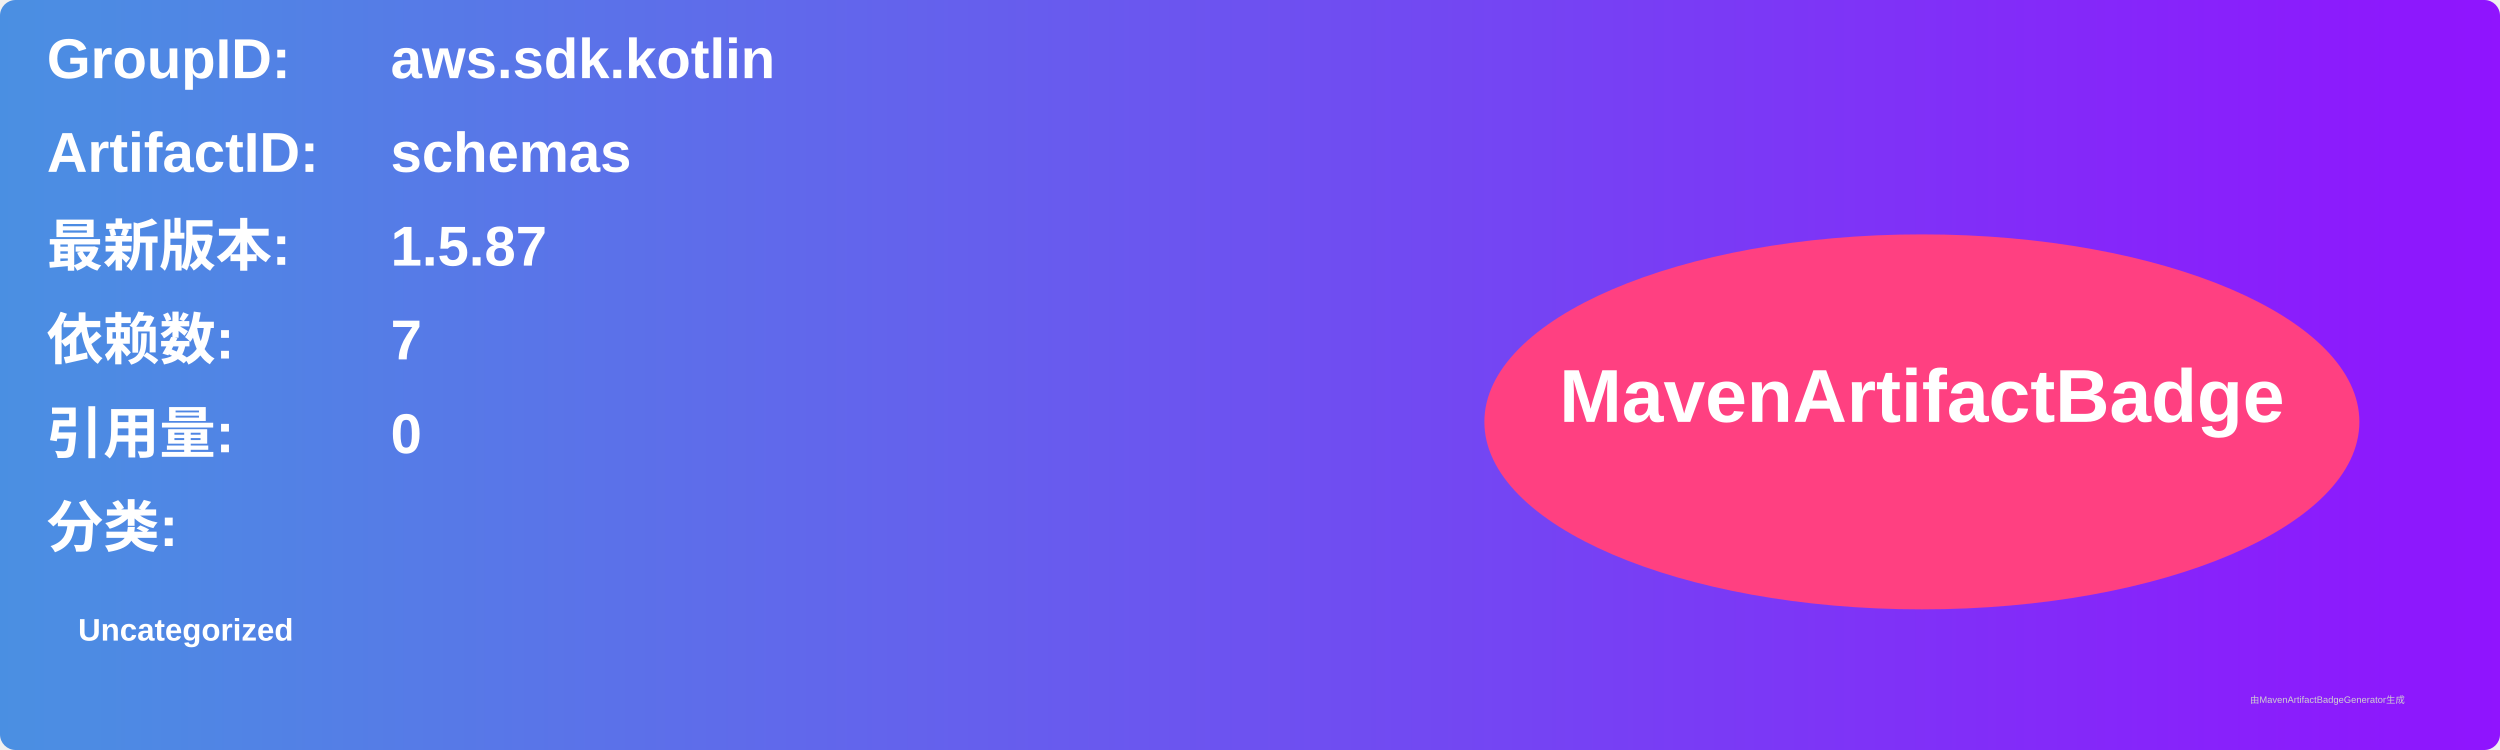
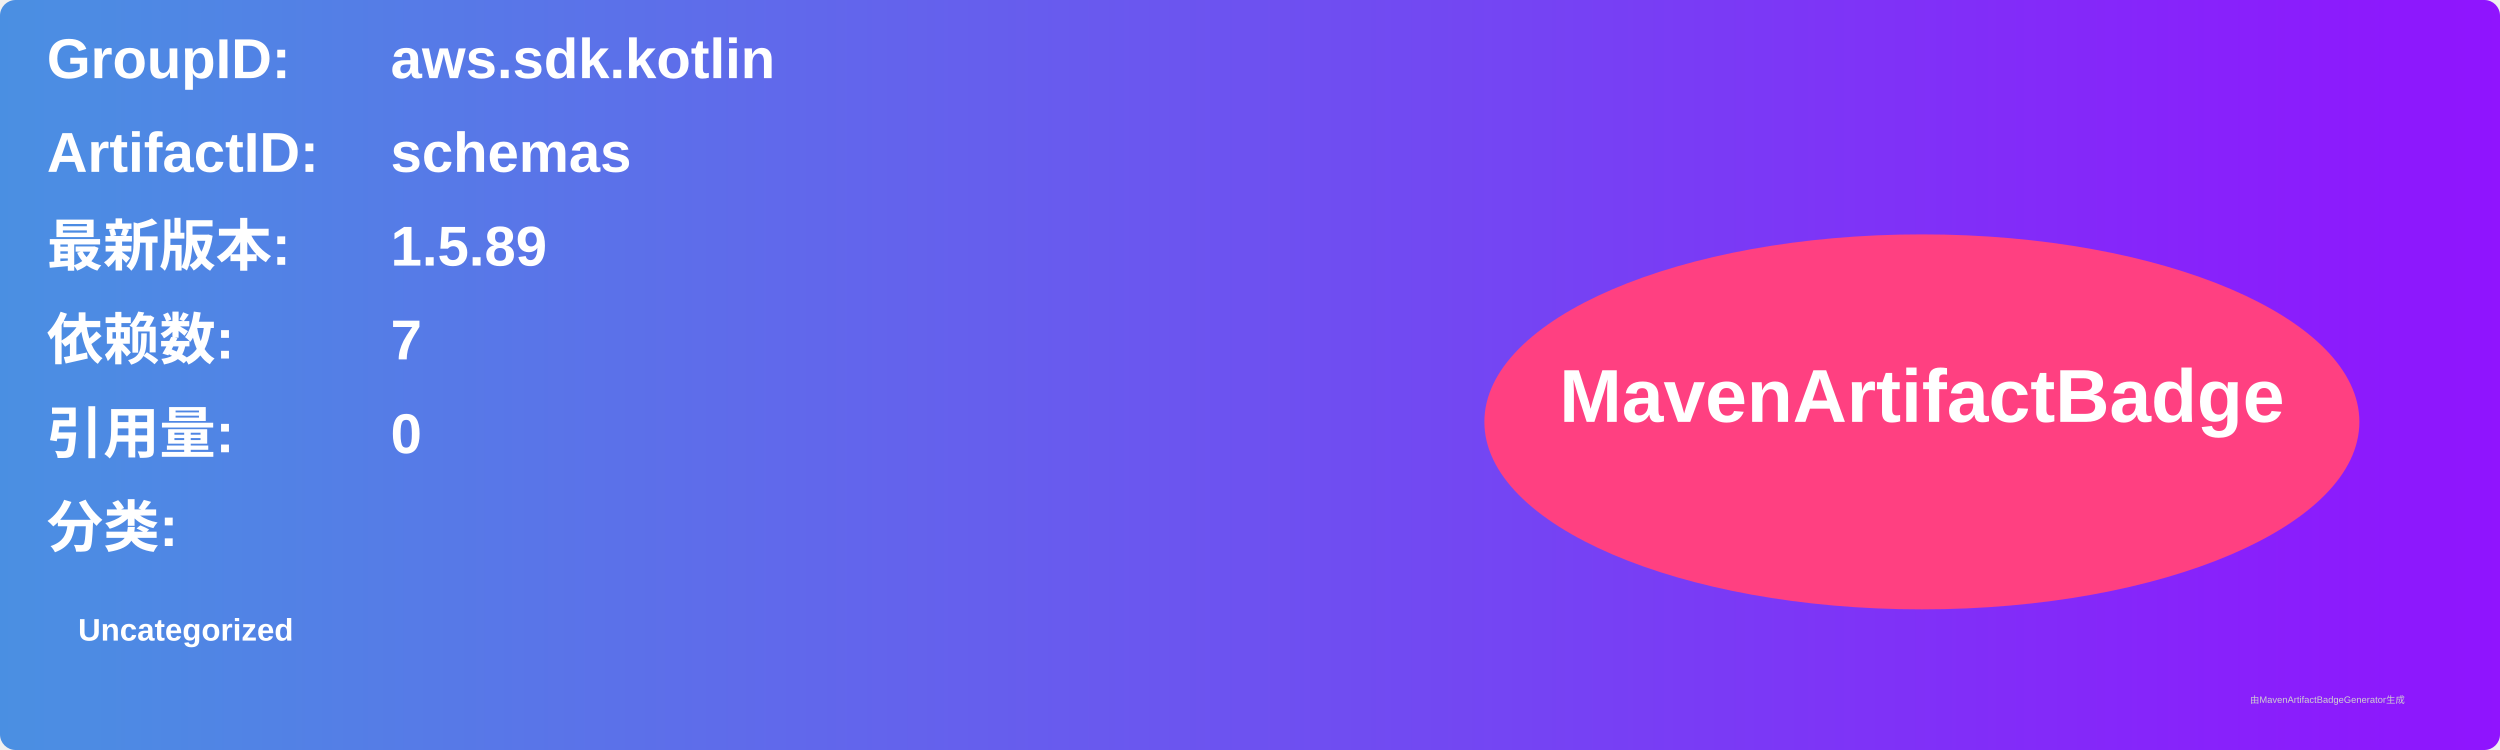
<svg xmlns="http://www.w3.org/2000/svg" width="800" height="240" viewBox="0 0 800 240">
  <linearGradient id="grad" x1="0%" y1="0%" x2="100%" y2="0%">
    <stop offset="0%" stop-color="#4a90e2" />
    <stop offset="100%" stop-color="#9013fe" />
  </linearGradient>
  <rect width="100%" height="100%" rx="5" ry="5" fill="url(#grad)" />
  <g transform="translate(15, 15)">
    <text x="0" y="10" font-family="Arial" font-size="18" fill="white" font-weight="bold" width="260">GroupID:</text>
    <text x="110" y="10" font-family="Arial" font-size="18" fill="white" font-weight="bold" width="460">aws.sdk.kotlin</text>
    <text x="0" y="40" font-family="Arial" font-size="18" fill="white" font-weight="bold" width="260">ArtifactID:</text>
    <text x="110" y="40" font-family="Arial" font-size="18" fill="white" font-weight="bold" width="460">schemas</text>
    <text x="0" y="70" font-family="Arial" font-size="18" fill="white" font-weight="bold">最新版本:</text>
    <text x="110" y="70" font-family="Arial" font-size="18" fill="white" font-weight="bold">
-       <tspan font-weight="bold">1.5.87</tspan>
+       <tspan font-weight="bold">1.5.89</tspan>
    </text>
    <text x="0" y="100" font-family="Arial" font-size="18" fill="white" font-weight="bold">依赖数: </text>
    <text x="110" y="100" font-family="Arial" font-size="18" fill="white">
      <tspan font-weight="bold">7</tspan>
    </text>
    <text x="0" y="130" font-family="Arial" font-size="18" fill="white" font-weight="bold">引用量: </text>
    <text x="110" y="130" font-family="Arial" font-size="18" fill="white">
      <tspan font-weight="bold">0</tspan>
    </text>
    <text x="0" y="160" font-family="Arial" font-size="18" fill="white" font-weight="bold">分类:</text>
    <text x="10" y="190" font-family="Arial" font-size="10" fill="white">
      <tspan font-weight="bold">Uncategorized</tspan>
    </text>
    <ellipse cx="600" cy="120" rx="140" ry="60" fill="#ff4081" />
    <text x="600" y="120" text-anchor="middle" font-family="Arial" font-size="24" fill="white" font-weight="bold">MavenArtifactBadge</text>
  </g>
  <text x="720" y="225" font-family="Arial" font-size="3" fill="#d0d0d0">由MavenArtifactBadgeGenerator生成</text>
</svg>
